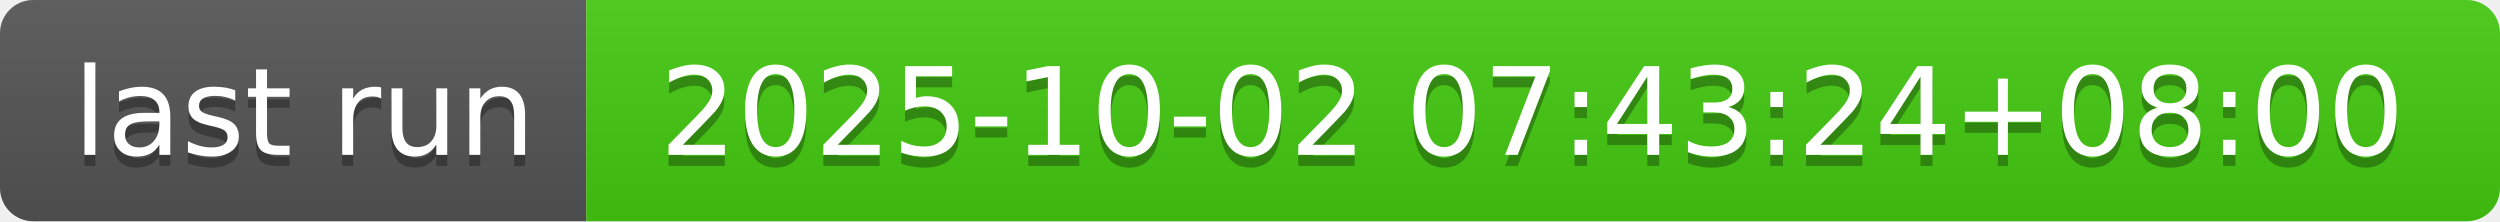
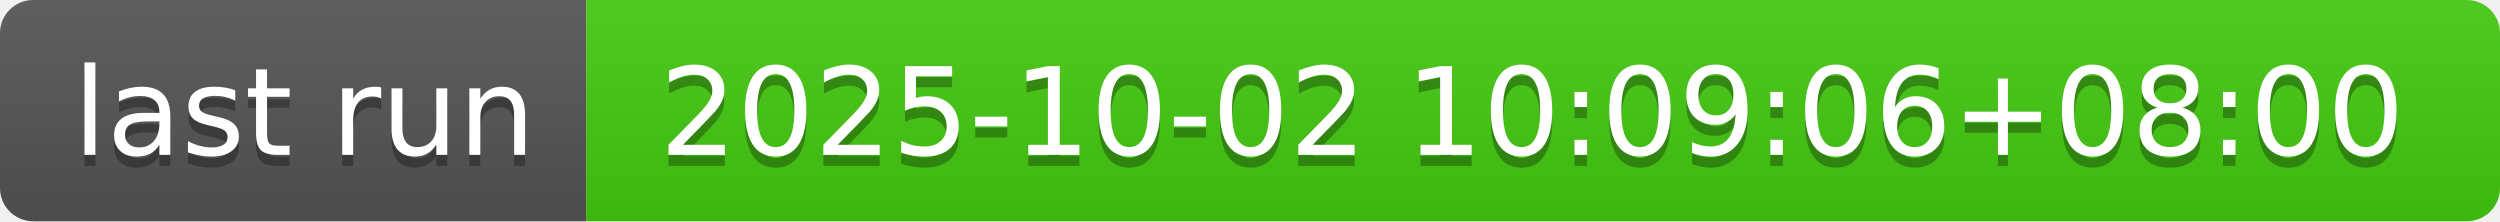
- <svg xmlns="http://www.w3.org/2000/svg" width="226" height="20" role="img" aria-label="last run: 2025-10-02 07:43:24+08:00">
+ <svg xmlns="http://www.w3.org/2000/svg" width="226" height="20" role="img" aria-label="last run: 2025-10-02 10:09:06+08:00">
  <linearGradient id="s" x2="0" y2="100%">
    <stop offset="0" stop-color="#bbb" stop-opacity=".1" />
    <stop offset="1" stop-opacity=".1" />
  </linearGradient>
  <clipPath id="r">
    <rect width="226" height="20" rx="3" fill="#fff" />
  </clipPath>
  <g clip-path="url(#r)">
    <rect width="53" height="20" fill="#555" />
    <rect x="53" width="173" height="20" fill="#4c1" />
    <rect width="226" height="20" fill="url(#s)" />
  </g>
  <g fill="#fff" text-anchor="middle" font-family="Verdana,Geneva,DejaVu Sans,sans-serif" text-rendering="geometricPrecision" font-size="110">
    <text aria-hidden="true" x="275" y="150" fill="#010101" fill-opacity=".3" transform="scale(.1)" textLength="430">last run</text>
    <text x="275" y="140" transform="scale(.1)" fill="#fff" textLength="430">last run</text>
-     <text aria-hidden="true" x="1385" y="150" fill="#010101" fill-opacity=".3" transform="scale(.1)" textLength="1630">2025-10-02 07:43:24+08:00</text>
-     <text x="1385" y="140" transform="scale(.1)" fill="#fff" textLength="1630">2025-10-02 07:43:24+08:00</text>
+     <text aria-hidden="true" x="1385" y="150" fill="#010101" fill-opacity=".3" transform="scale(.1)" textLength="1630">2025-10-02 10:09:06+08:00</text>
+     <text x="1385" y="140" transform="scale(.1)" fill="#fff" textLength="1630">2025-10-02 10:09:06+08:00</text>
  </g>
</svg>
